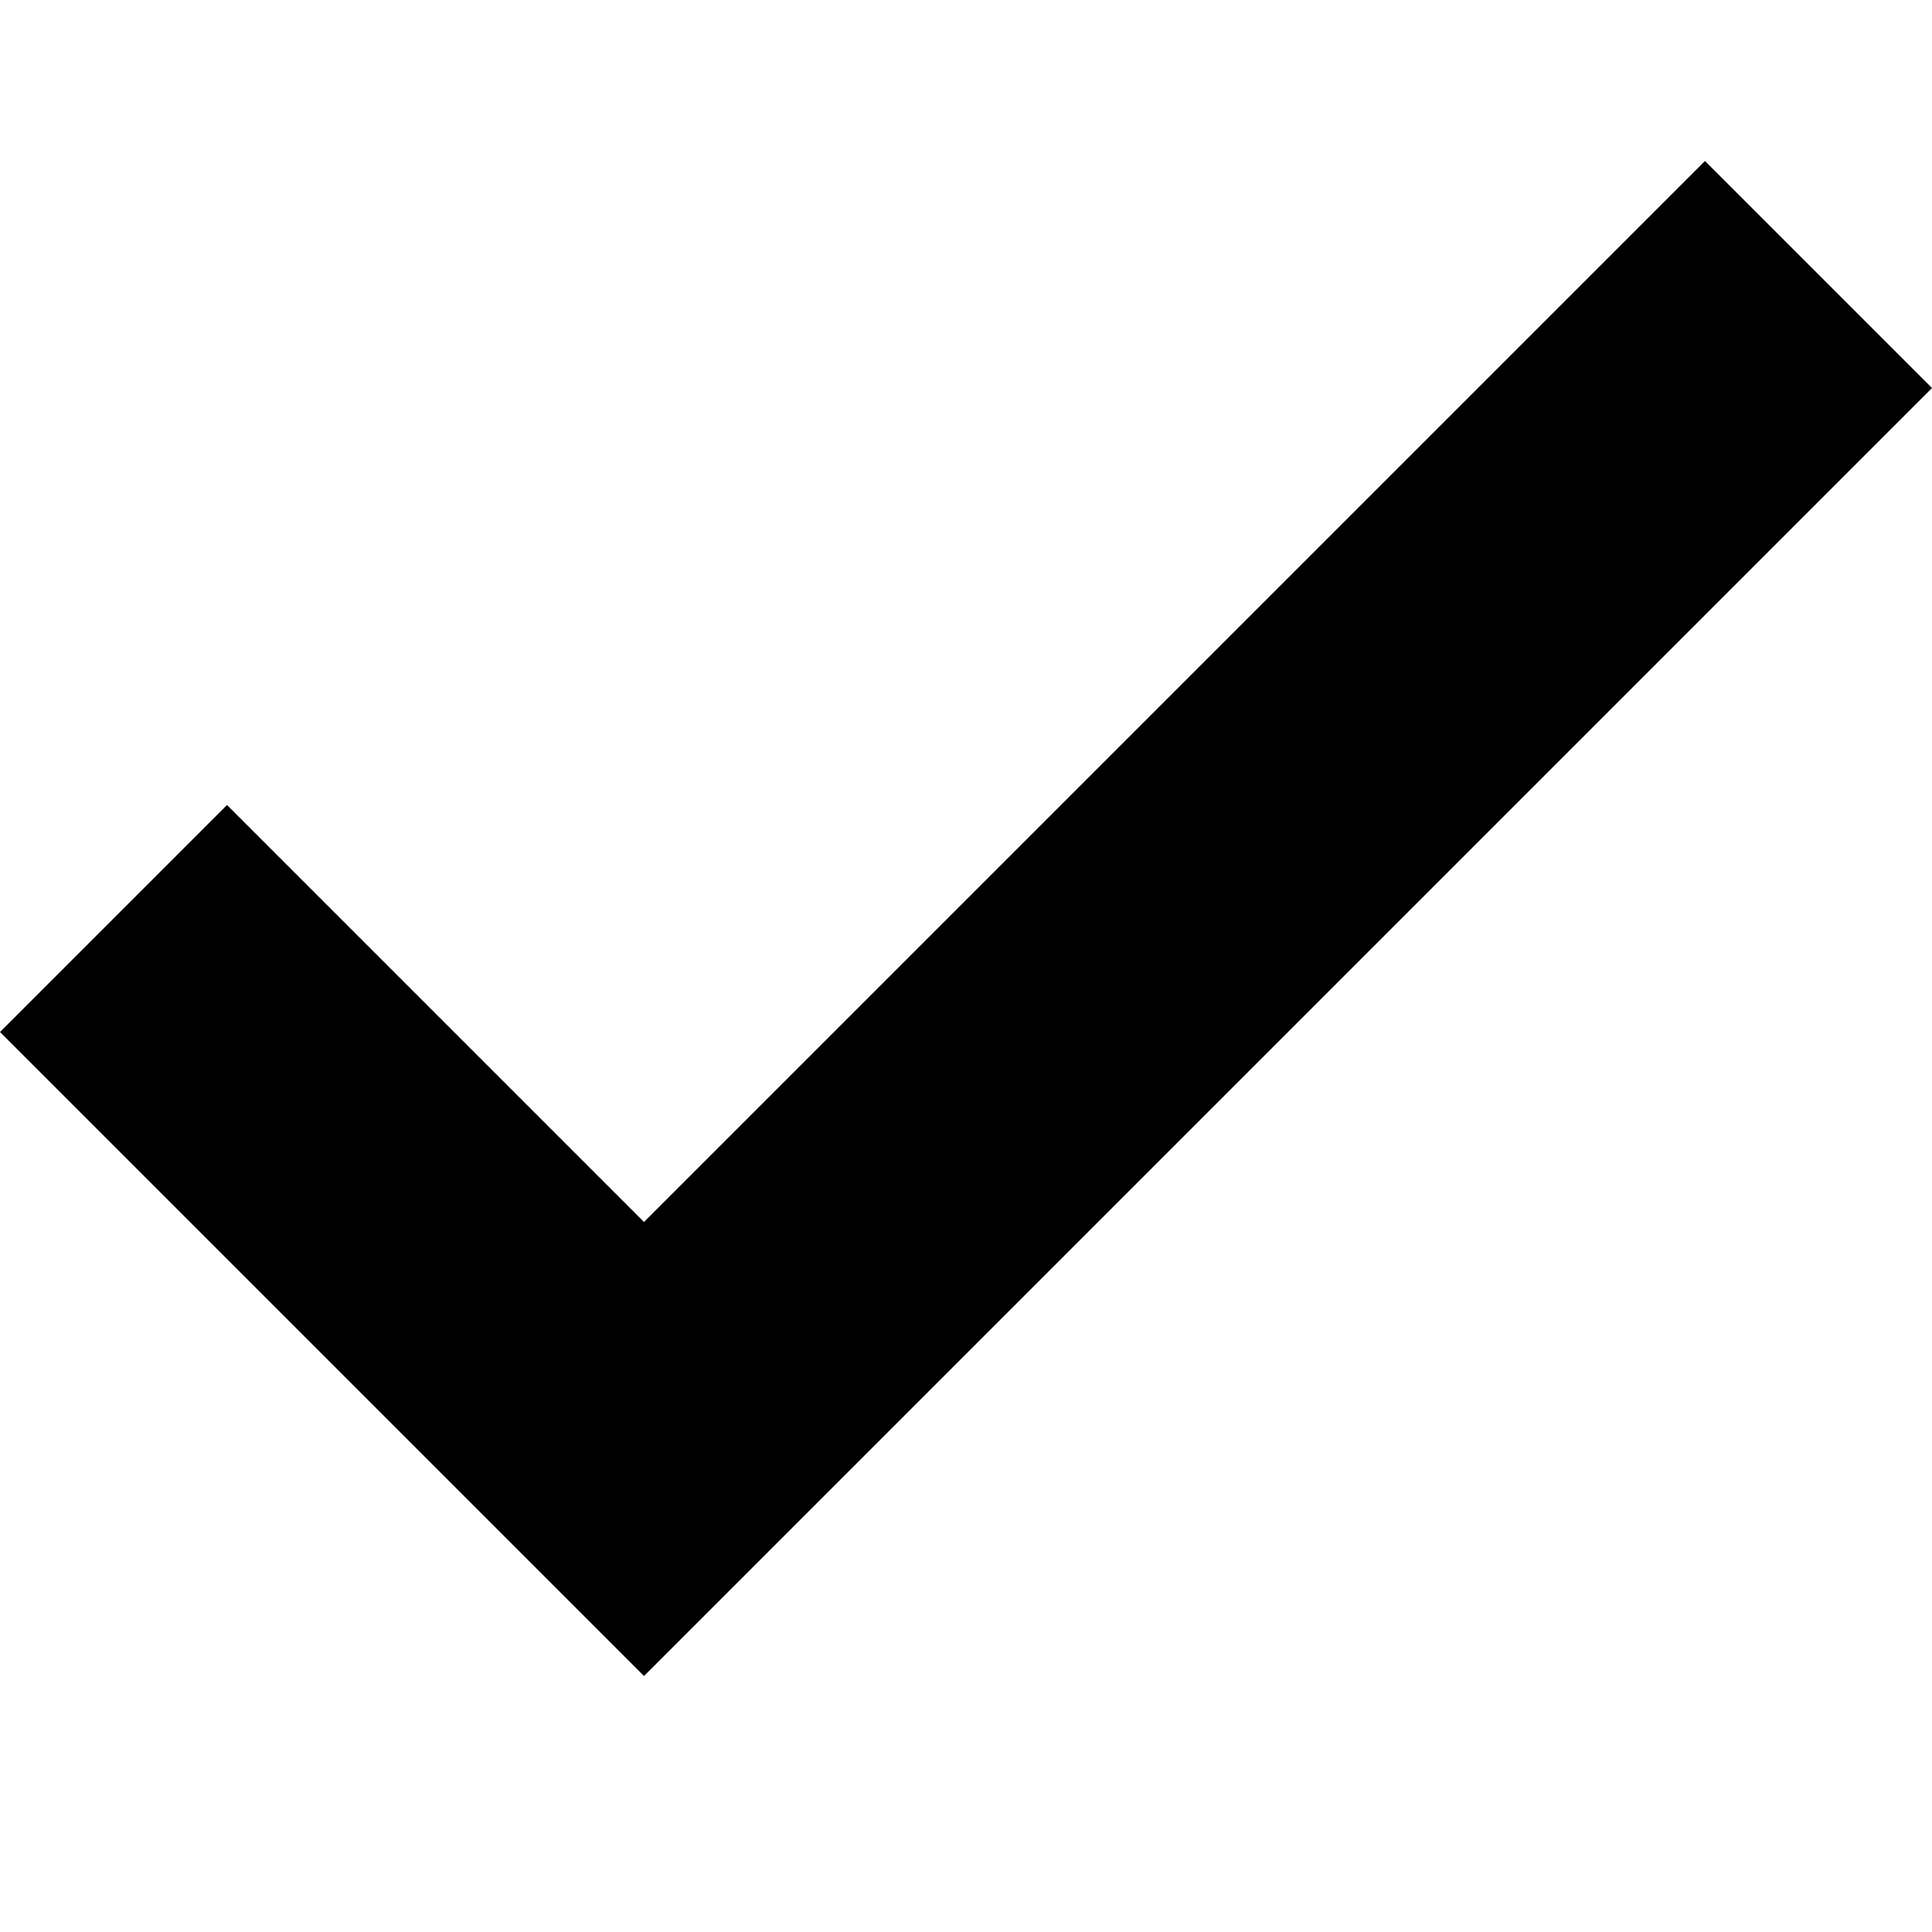
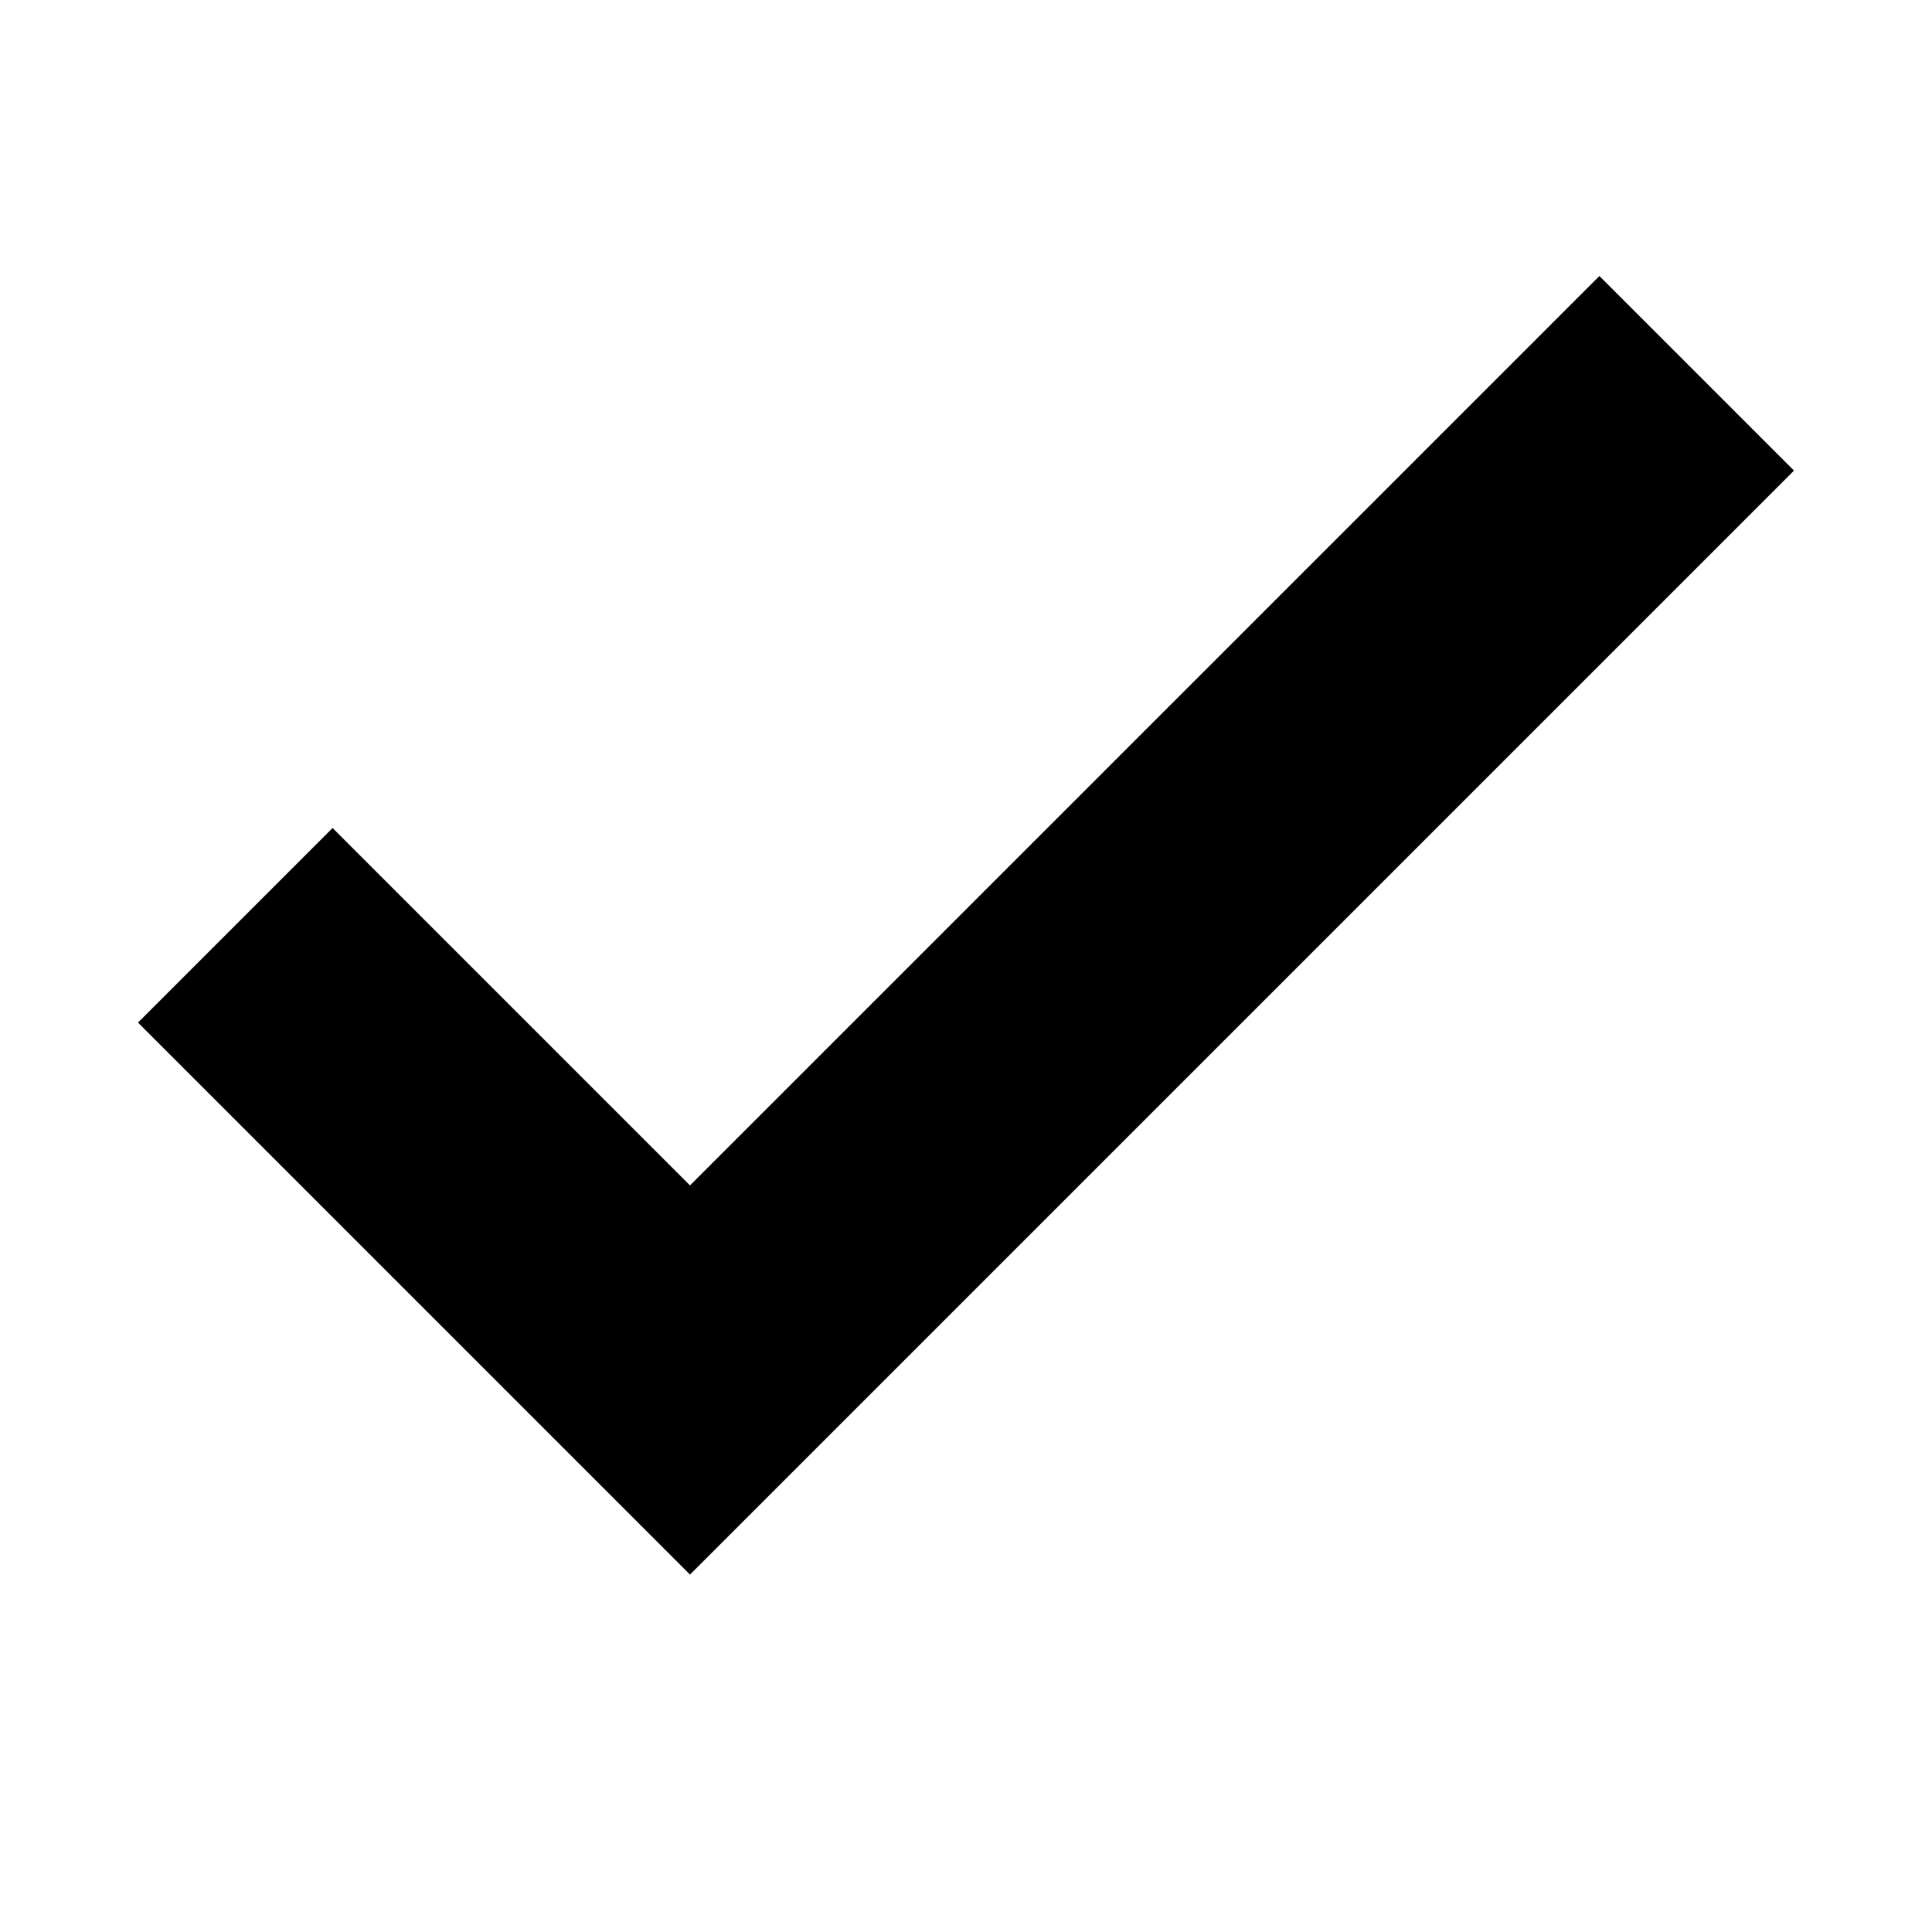
- <svg xmlns="http://www.w3.org/2000/svg" width="12px" height="12px" viewBox="0 0 12 12" version="1.1">
+ <svg xmlns="http://www.w3.org/2000/svg" width="14px" height="14px" viewBox="0 0 14 14" version="1.1">
  <defs />
  <g id="Icons" stroke="none" stroke-width="1" fill="none" fill-rule="evenodd">
    <g id="CheckmarkSm" fill="#000000" fill-rule="nonzero">
-       <polygon id="Shape" points="12 2.41 10.59 1 4 7.59 1.41 5 0 6.41 4 10.41" />
+       <polygon id="Shape" points="13 3.41 11.59 2 5 8.59 2.41 6 1 7.41 5 11.41" />
    </g>
  </g>
</svg>
